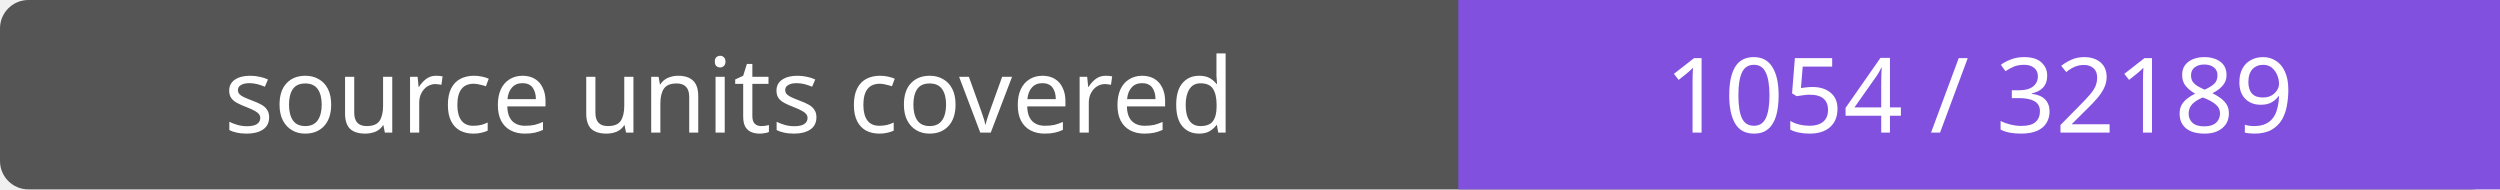
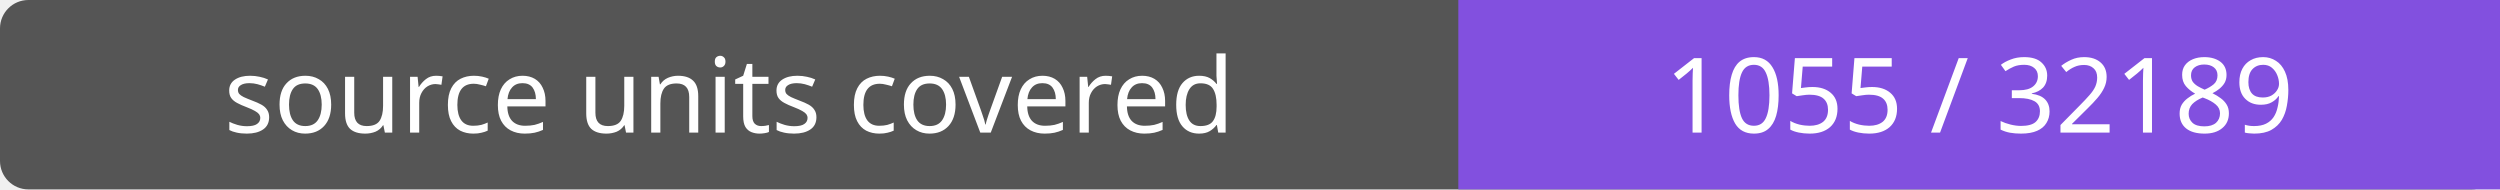
- <svg xmlns="http://www.w3.org/2000/svg" width="264" height="20" role="img" aria-label="source units covered: 1054 / 32189">
+ <svg xmlns="http://www.w3.org/2000/svg" width="264" height="20" role="img" aria-label="source units covered: 1055 / 32189">
  <rect width="264" height="20" rx="3" fill="#555" />
  <path fill="#8250df" d="M154 0h110v20H154z" />
  <g fill="#fff" text-anchor="middle" font-family="Verdana,sans-serif" font-size="11">
    <text x="77.0" y="14">source units covered</text>
-     <text x="209.0" y="14">1054 / 32189</text>
+     <text x="209.0" y="14">1055 / 32189</text>
  </g>
</svg>
